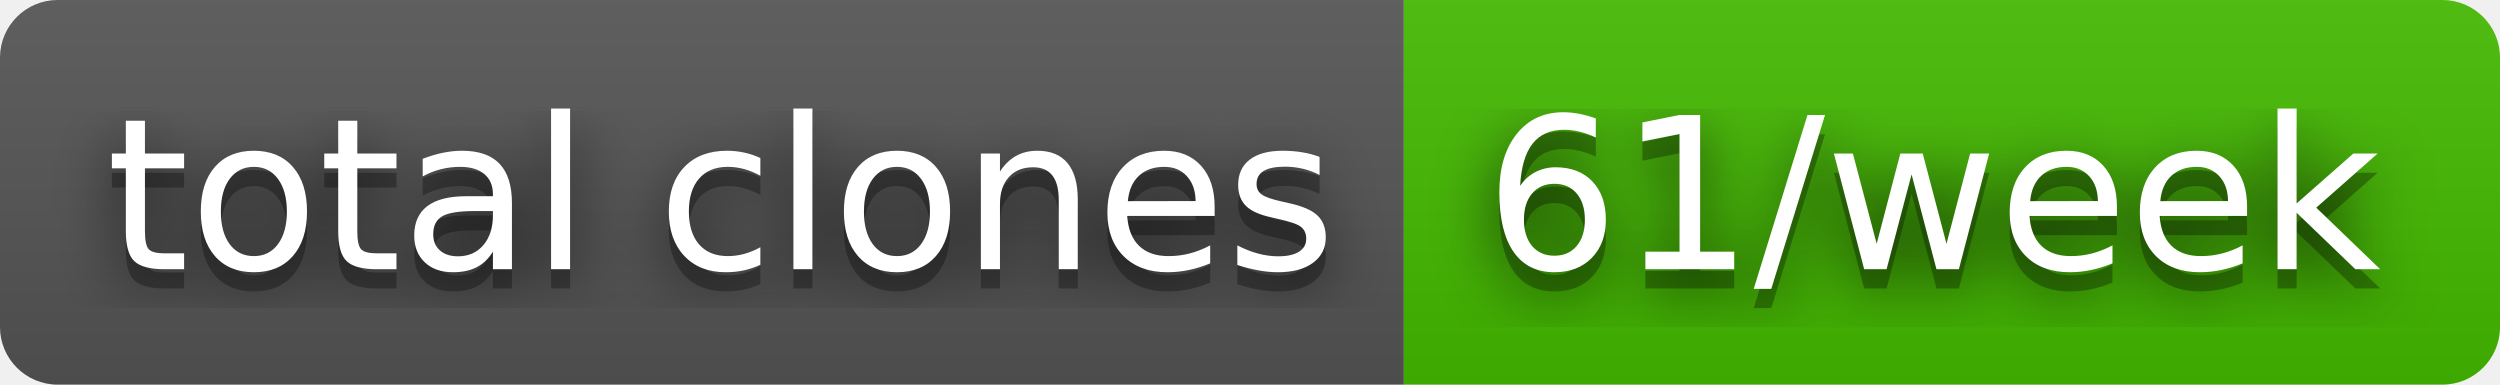
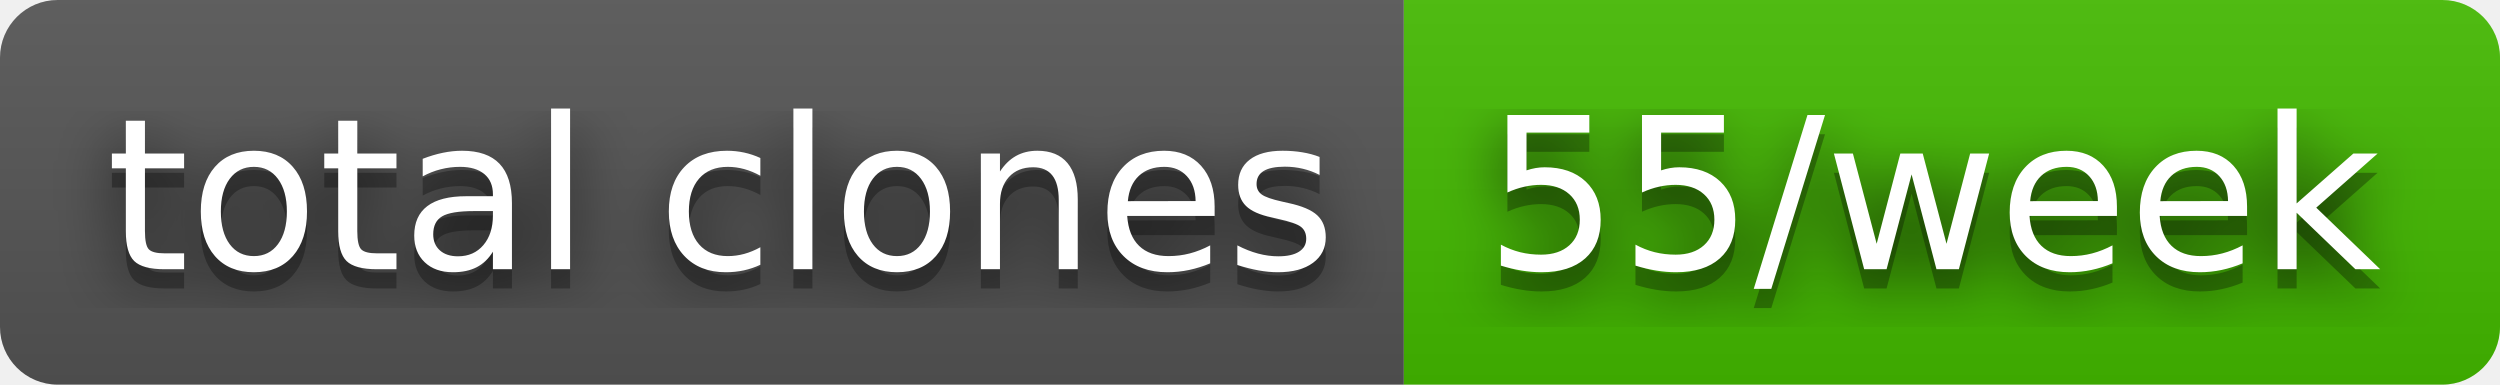
- <svg xmlns="http://www.w3.org/2000/svg" width="130" height="20" role="img" aria-label="total clones: 61/week">
+ <svg xmlns="http://www.w3.org/2000/svg" width="130" height="20" role="img" aria-label="total clones: 55/week">
  <filter id="blur">
    <feGaussianBlur stdDeviation="16" />
  </filter>
  <linearGradient id="s" x2="0" y2="100%">
    <stop offset="0" stop-color="#bbb" stop-opacity=".1" />
    <stop offset="1" stop-opacity=".1" />
  </linearGradient>
  <clipPath id="r">
    <rect width="130" height="20" rx="3" />
  </clipPath>
  <g clip-path="url(#r)">
    <rect width="73" height="20" fill="#555" />
    <rect x="73" width="57" height="20" fill="#4b0" />
    <rect width="130" height="20" fill="url(#s)" />
  </g>
  <g fill="#fff" text-anchor="middle" font-family="Verdana,Geneva,DejaVu Sans,sans-serif" text-rendering="geometricPrecision" font-size="110">
    <g transform="scale(.1)">
      <g aria-hidden="true" fill="#010101">
        <text x="375" y="150" fill-opacity=".8" filter="url(#blur)" textLength="630">total clones</text>
        <text x="375" y="150" fill-opacity=".3" textLength="630">total clones</text>
      </g>
      <text x="375" y="140" textLength="630">total clones</text>
    </g>
    <g transform="scale(.1)">
      <g aria-hidden="true" fill="#010101">
-         <text x="1005" y="150" fill-opacity=".8" filter="url(#blur)" textLength="470">61/week</text>
-         <text x="1005" y="150" fill-opacity=".3" textLength="470">61/week</text>
+         <text x="1005" y="150" fill-opacity=".8" filter="url(#blur)" textLength="470">55/week</text>
+         <text x="1005" y="150" fill-opacity=".3" textLength="470">55/week</text>
      </g>
-       <text x="1005" y="140" textLength="470">61/week</text>
+       <text x="1005" y="140" textLength="470">55/week</text>
    </g>
  </g>
</svg>
